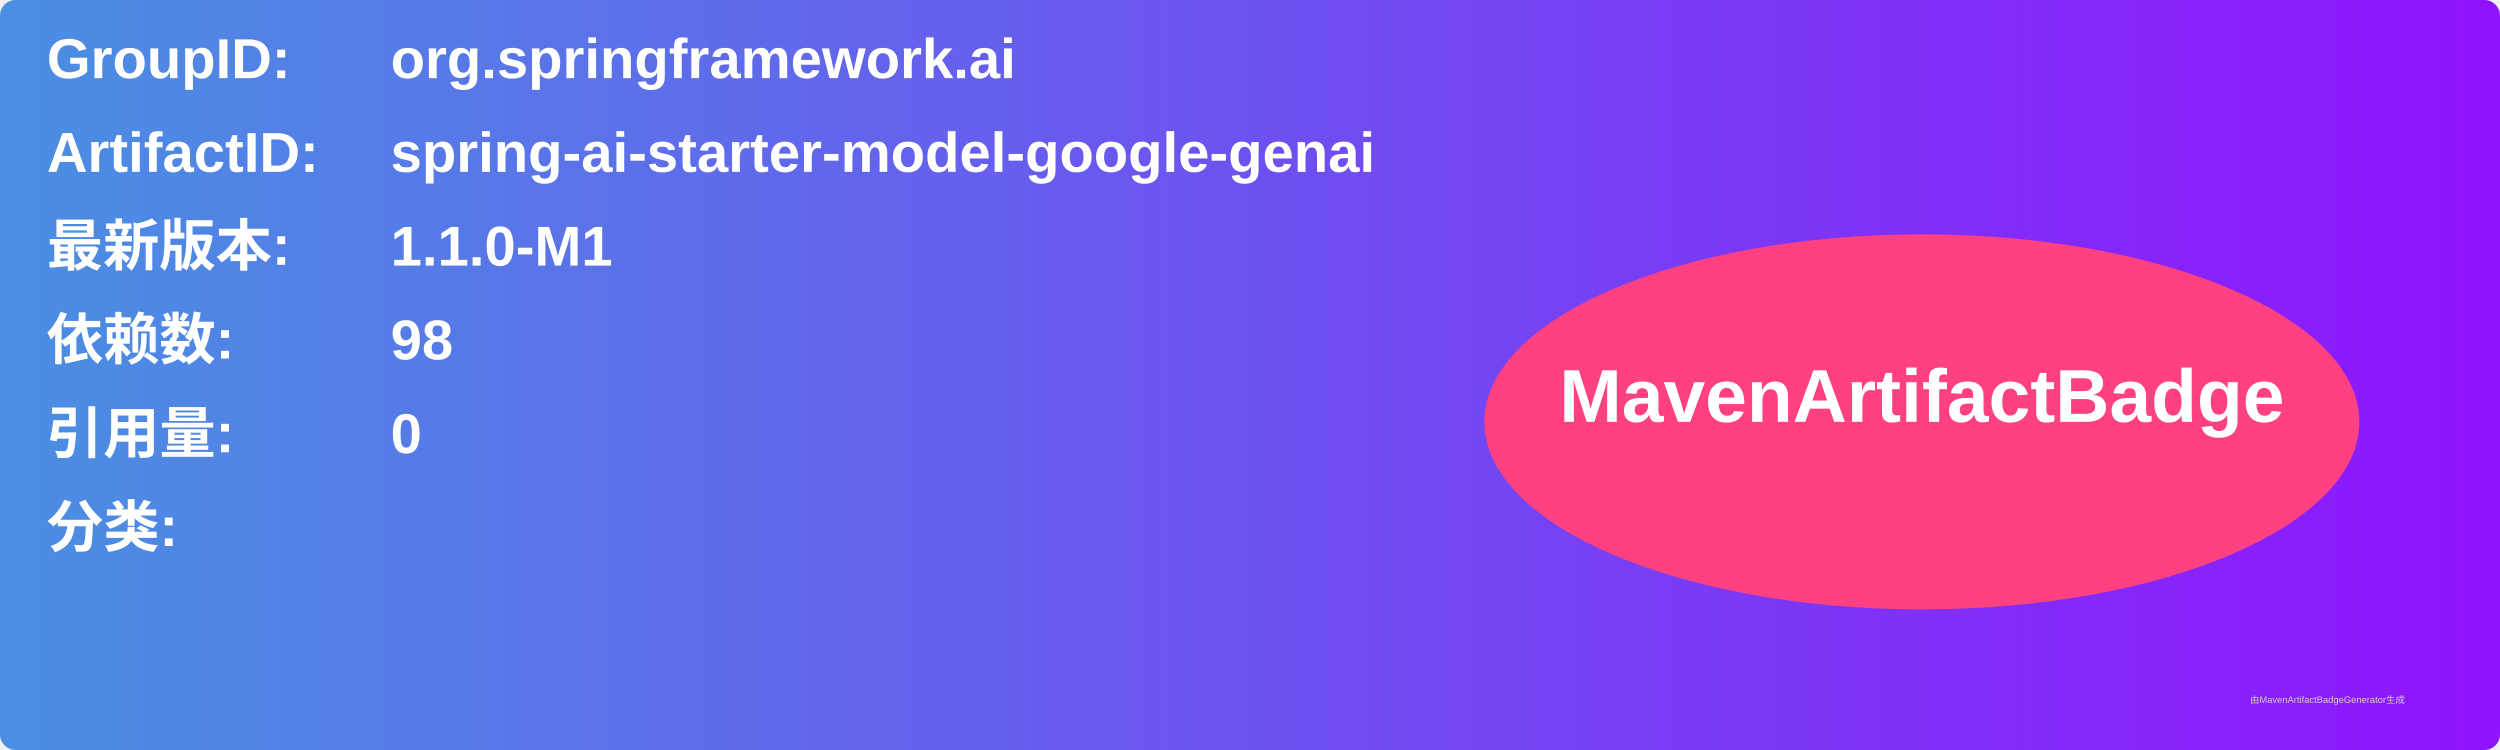
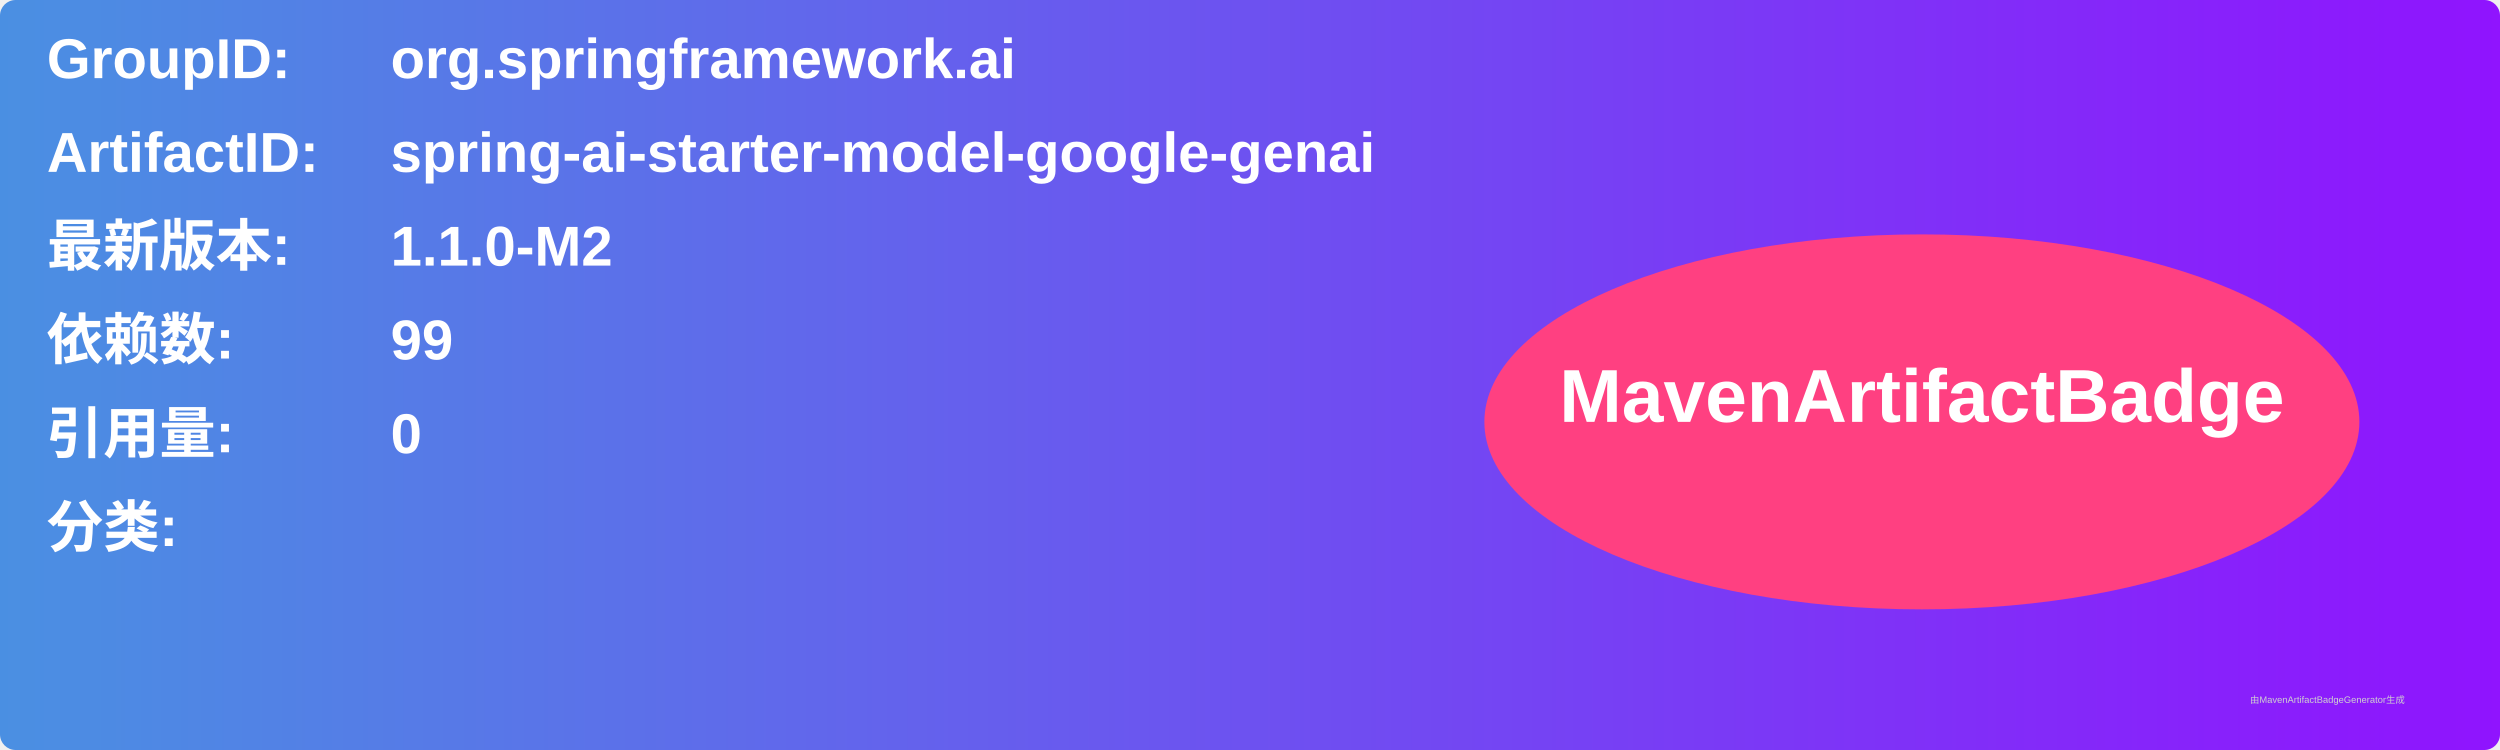
<svg xmlns="http://www.w3.org/2000/svg" width="800" height="240" viewBox="0 0 800 240">
  <linearGradient id="grad" x1="0%" y1="0%" x2="100%" y2="0%">
    <stop offset="0%" stop-color="#4a90e2" />
    <stop offset="100%" stop-color="#9013fe" />
  </linearGradient>
  <rect width="100%" height="100%" rx="5" ry="5" fill="url(#grad)" />
  <g transform="translate(15, 15)">
    <text x="0" y="10" font-family="Arial" font-size="18" fill="white" font-weight="bold" width="260">GroupID:</text>
    <text x="110" y="10" font-family="Arial" font-size="18" fill="white" font-weight="bold" width="460">org.springframework.ai</text>
    <text x="0" y="40" font-family="Arial" font-size="18" fill="white" font-weight="bold" width="260">ArtifactID:</text>
    <text x="110" y="40" font-family="Arial" font-size="18" fill="white" font-weight="bold" width="460">spring-ai-starter-model-google-genai</text>
    <text x="0" y="70" font-family="Arial" font-size="18" fill="white" font-weight="bold">最新版本:</text>
    <text x="110" y="70" font-family="Arial" font-size="18" fill="white" font-weight="bold">
-       <tspan font-weight="bold">1.1.0-M1</tspan>
+       <tspan font-weight="bold">1.1.0-M2</tspan>
    </text>
    <text x="0" y="100" font-family="Arial" font-size="18" fill="white" font-weight="bold">依赖数: </text>
    <text x="110" y="100" font-family="Arial" font-size="18" fill="white">
-       <tspan font-weight="bold">98</tspan>
+       <tspan font-weight="bold">99</tspan>
    </text>
    <text x="0" y="130" font-family="Arial" font-size="18" fill="white" font-weight="bold">引用量: </text>
    <text x="110" y="130" font-family="Arial" font-size="18" fill="white">
      <tspan font-weight="bold">0</tspan>
    </text>
    <text x="0" y="160" font-family="Arial" font-size="18" fill="white" font-weight="bold">分类:</text>
    <text x="10" y="190" font-family="Arial" font-size="10" fill="white">
      <tspan font-weight="bold" />
    </text>
    <ellipse cx="600" cy="120" rx="140" ry="60" fill="#ff4081" />
    <text x="600" y="120" text-anchor="middle" font-family="Arial" font-size="24" fill="white" font-weight="bold">MavenArtifactBadge</text>
  </g>
  <text x="720" y="225" font-family="Arial" font-size="3" fill="#d0d0d0">由MavenArtifactBadgeGenerator生成</text>
</svg>
